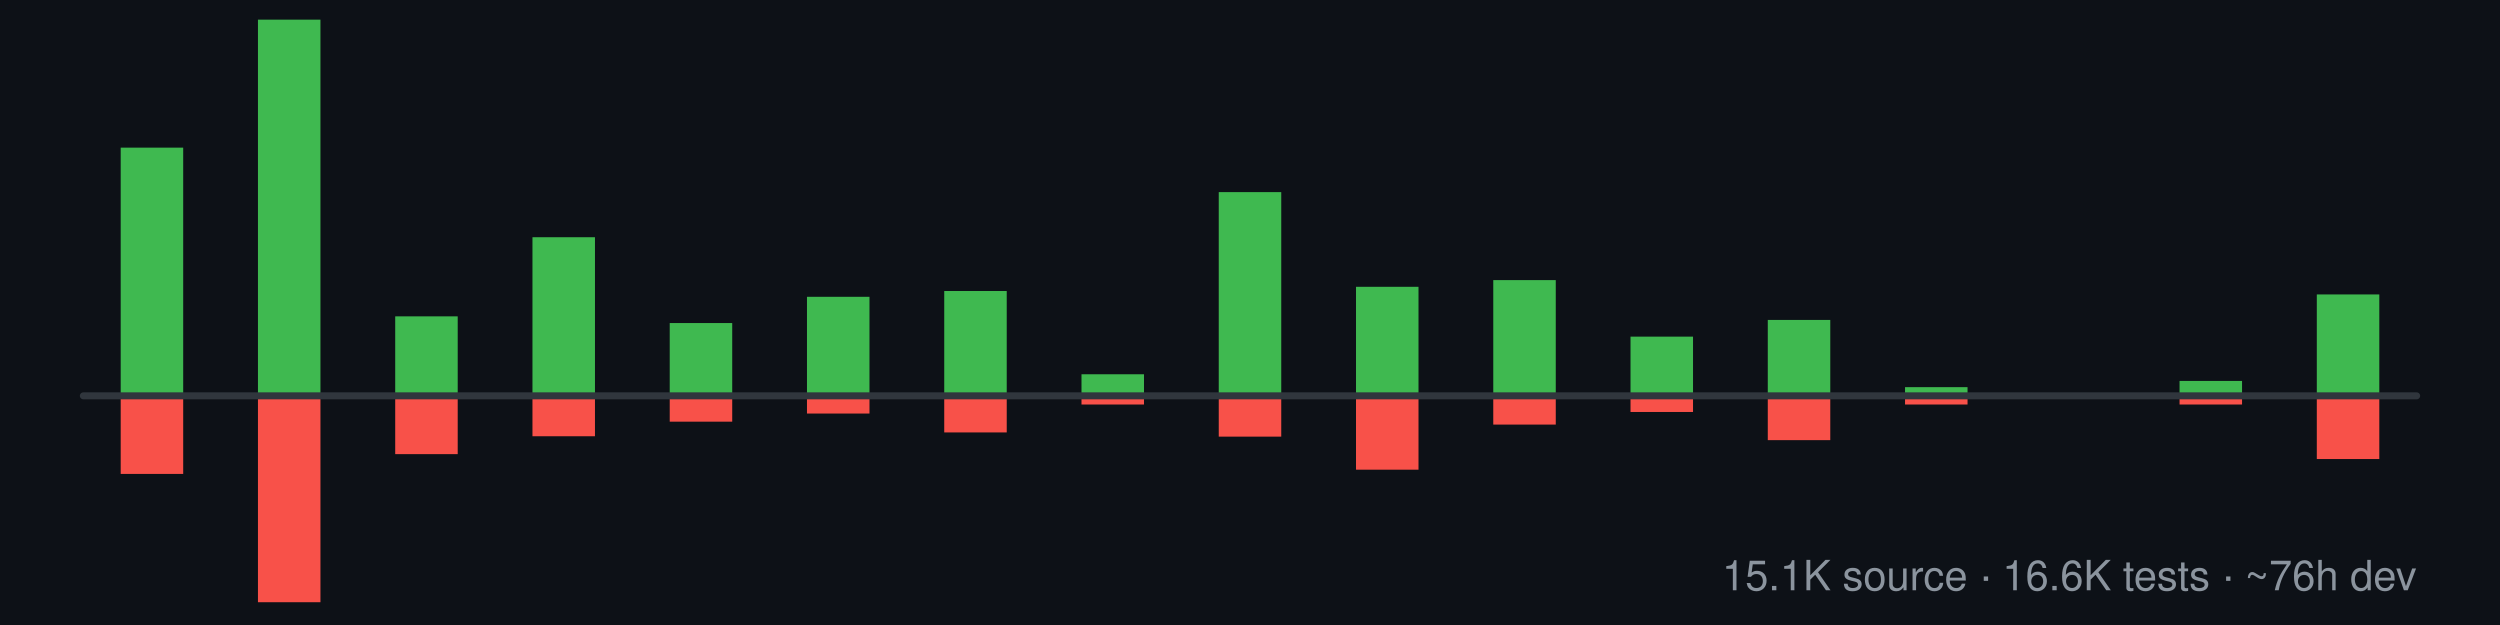
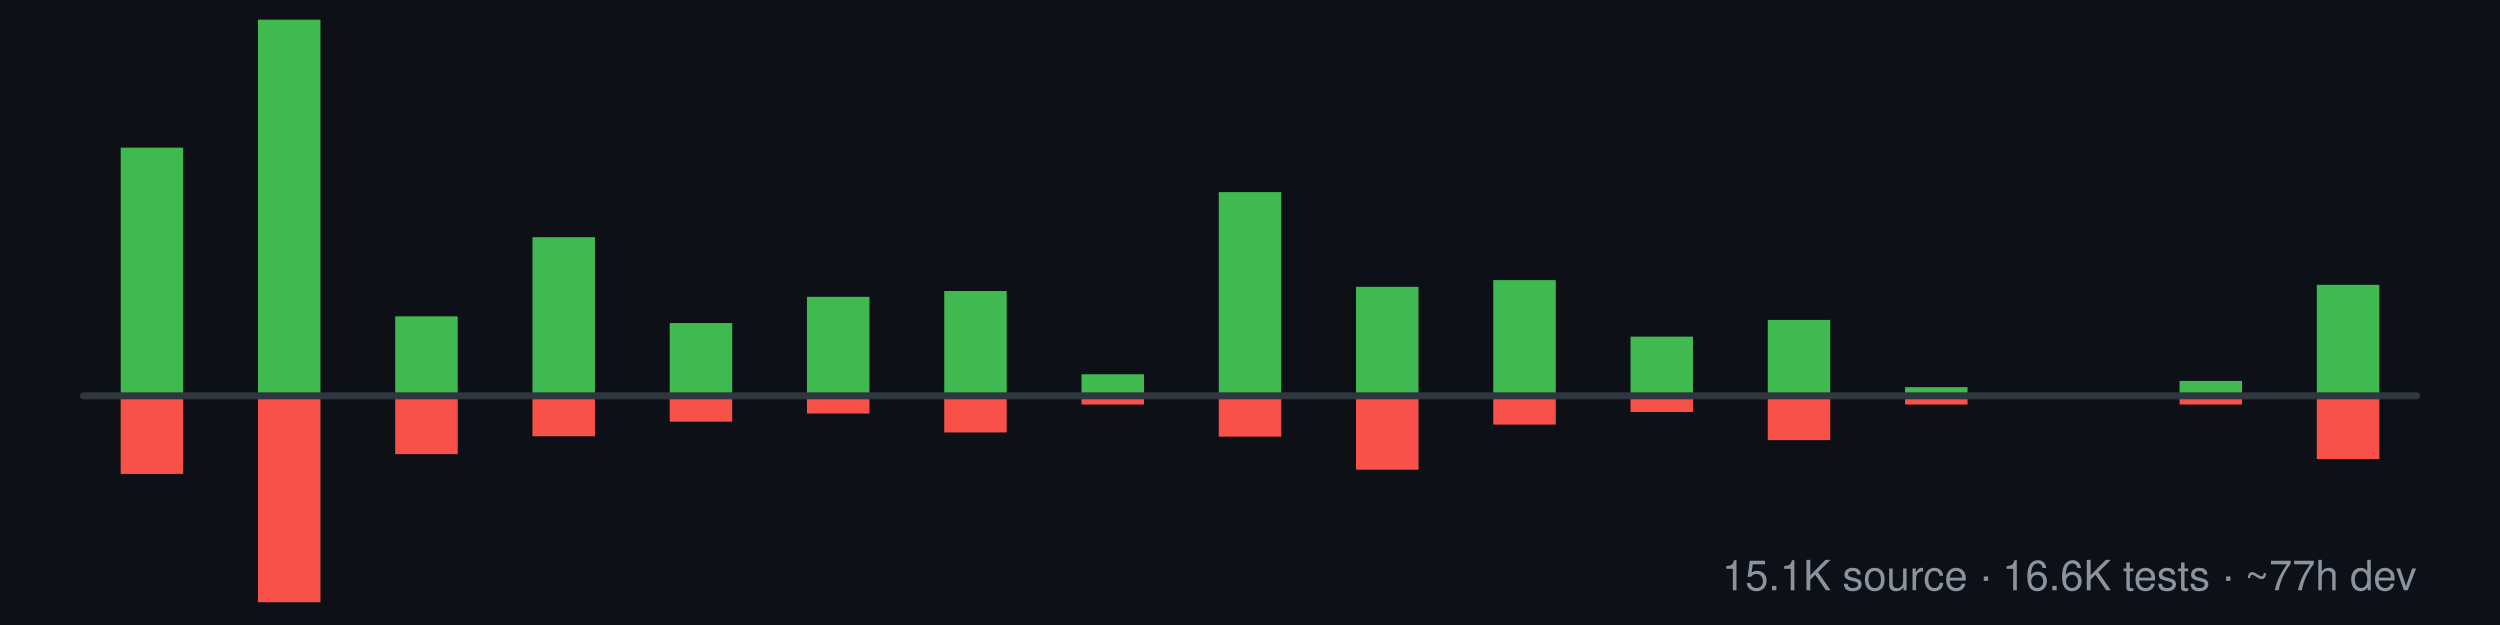
<svg xmlns="http://www.w3.org/2000/svg" width="1440" height="360" viewBox="0 16 720 180" role="img" aria-labelledby="title desc">
  <rect x="0" y="16" width="720" height="180" fill="#0d1117" />
-   <text x="696" y="186" text-anchor="end" fill="#8b949e" font-family="-apple-system,BlinkMacSystemFont,Segoe UI,Helvetica,Arial,sans-serif" font-size="12" font-weight="500">15.1K source · 16.6K tests · ~76h dev</text>
+   <text x="696" y="186" text-anchor="end" fill="#8b949e" font-family="-apple-system,BlinkMacSystemFont,Segoe UI,Helvetica,Arial,sans-serif" font-size="12" font-weight="500">15.1K source · 16.6K tests · ~77h dev</text>
  <rect x="34.76" y="58.52" width="18" height="71.48" fill="#3fb950" />
  <rect x="34.76" y="130.00" width="18" height="22.49" fill="#f85149" />
  <rect x="74.29" y="21.66" width="18" height="108.34" fill="#3fb950" />
  <rect x="74.29" y="130.00" width="18" height="59.44" fill="#f85149" />
  <rect x="113.82" y="107.11" width="18" height="22.89" fill="#3fb950" />
  <rect x="113.82" y="130.00" width="18" height="16.79" fill="#f85149" />
  <rect x="153.35" y="84.32" width="18" height="45.68" fill="#3fb950" />
  <rect x="153.35" y="130.00" width="18" height="11.64" fill="#f85149" />
  <rect x="192.88" y="109.04" width="18" height="20.96" fill="#3fb950" />
  <rect x="192.88" y="130.00" width="18" height="7.44" fill="#f85149" />
  <rect x="232.41" y="101.48" width="18" height="28.52" fill="#3fb950" />
  <rect x="232.41" y="130.00" width="18" height="5.10" fill="#f85149" />
  <rect x="271.94" y="99.81" width="18" height="30.19" fill="#3fb950" />
  <rect x="271.94" y="130.00" width="18" height="10.54" fill="#f85149" />
  <rect x="311.47" y="123.79" width="18" height="6.21" fill="#3fb950" />
  <rect x="311.47" y="130.00" width="18" height="2.50" fill="#f85149" />
  <rect x="351.00" y="71.33" width="18" height="58.67" fill="#3fb950" />
  <rect x="351.00" y="130.00" width="18" height="11.75" fill="#f85149" />
  <rect x="390.53" y="98.60" width="18" height="31.40" fill="#3fb950" />
  <rect x="390.53" y="130.00" width="18" height="21.27" fill="#f85149" />
  <rect x="430.06" y="96.67" width="18" height="33.33" fill="#3fb950" />
  <rect x="430.06" y="130.00" width="18" height="8.28" fill="#f85149" />
  <rect x="469.59" y="112.95" width="18" height="17.05" fill="#3fb950" />
  <rect x="469.59" y="130.00" width="18" height="4.65" fill="#f85149" />
  <rect x="509.12" y="108.14" width="18" height="21.86" fill="#3fb950" />
  <rect x="509.12" y="130.00" width="18" height="12.76" fill="#f85149" />
  <rect x="548.65" y="127.50" width="18" height="2.50" fill="#3fb950" />
  <rect x="548.65" y="130.00" width="18" height="2.50" fill="#f85149" />
  <rect x="627.71" y="125.71" width="18" height="4.29" fill="#3fb950" />
  <rect x="627.71" y="130.00" width="18" height="2.50" fill="#f85149" />
-   <rect x="667.24" y="100.80" width="18" height="29.20" fill="#3fb950" />
+   <rect x="667.24" y="98.04" width="18" height="31.96" fill="#3fb950" />
  <rect x="667.24" y="130.00" width="18" height="18.20" fill="#f85149" />
  <line x1="24.00" y1="130.00" x2="696.00" y2="130.00" stroke="#30363d" stroke-width="2" stroke-linecap="round" />
</svg>
